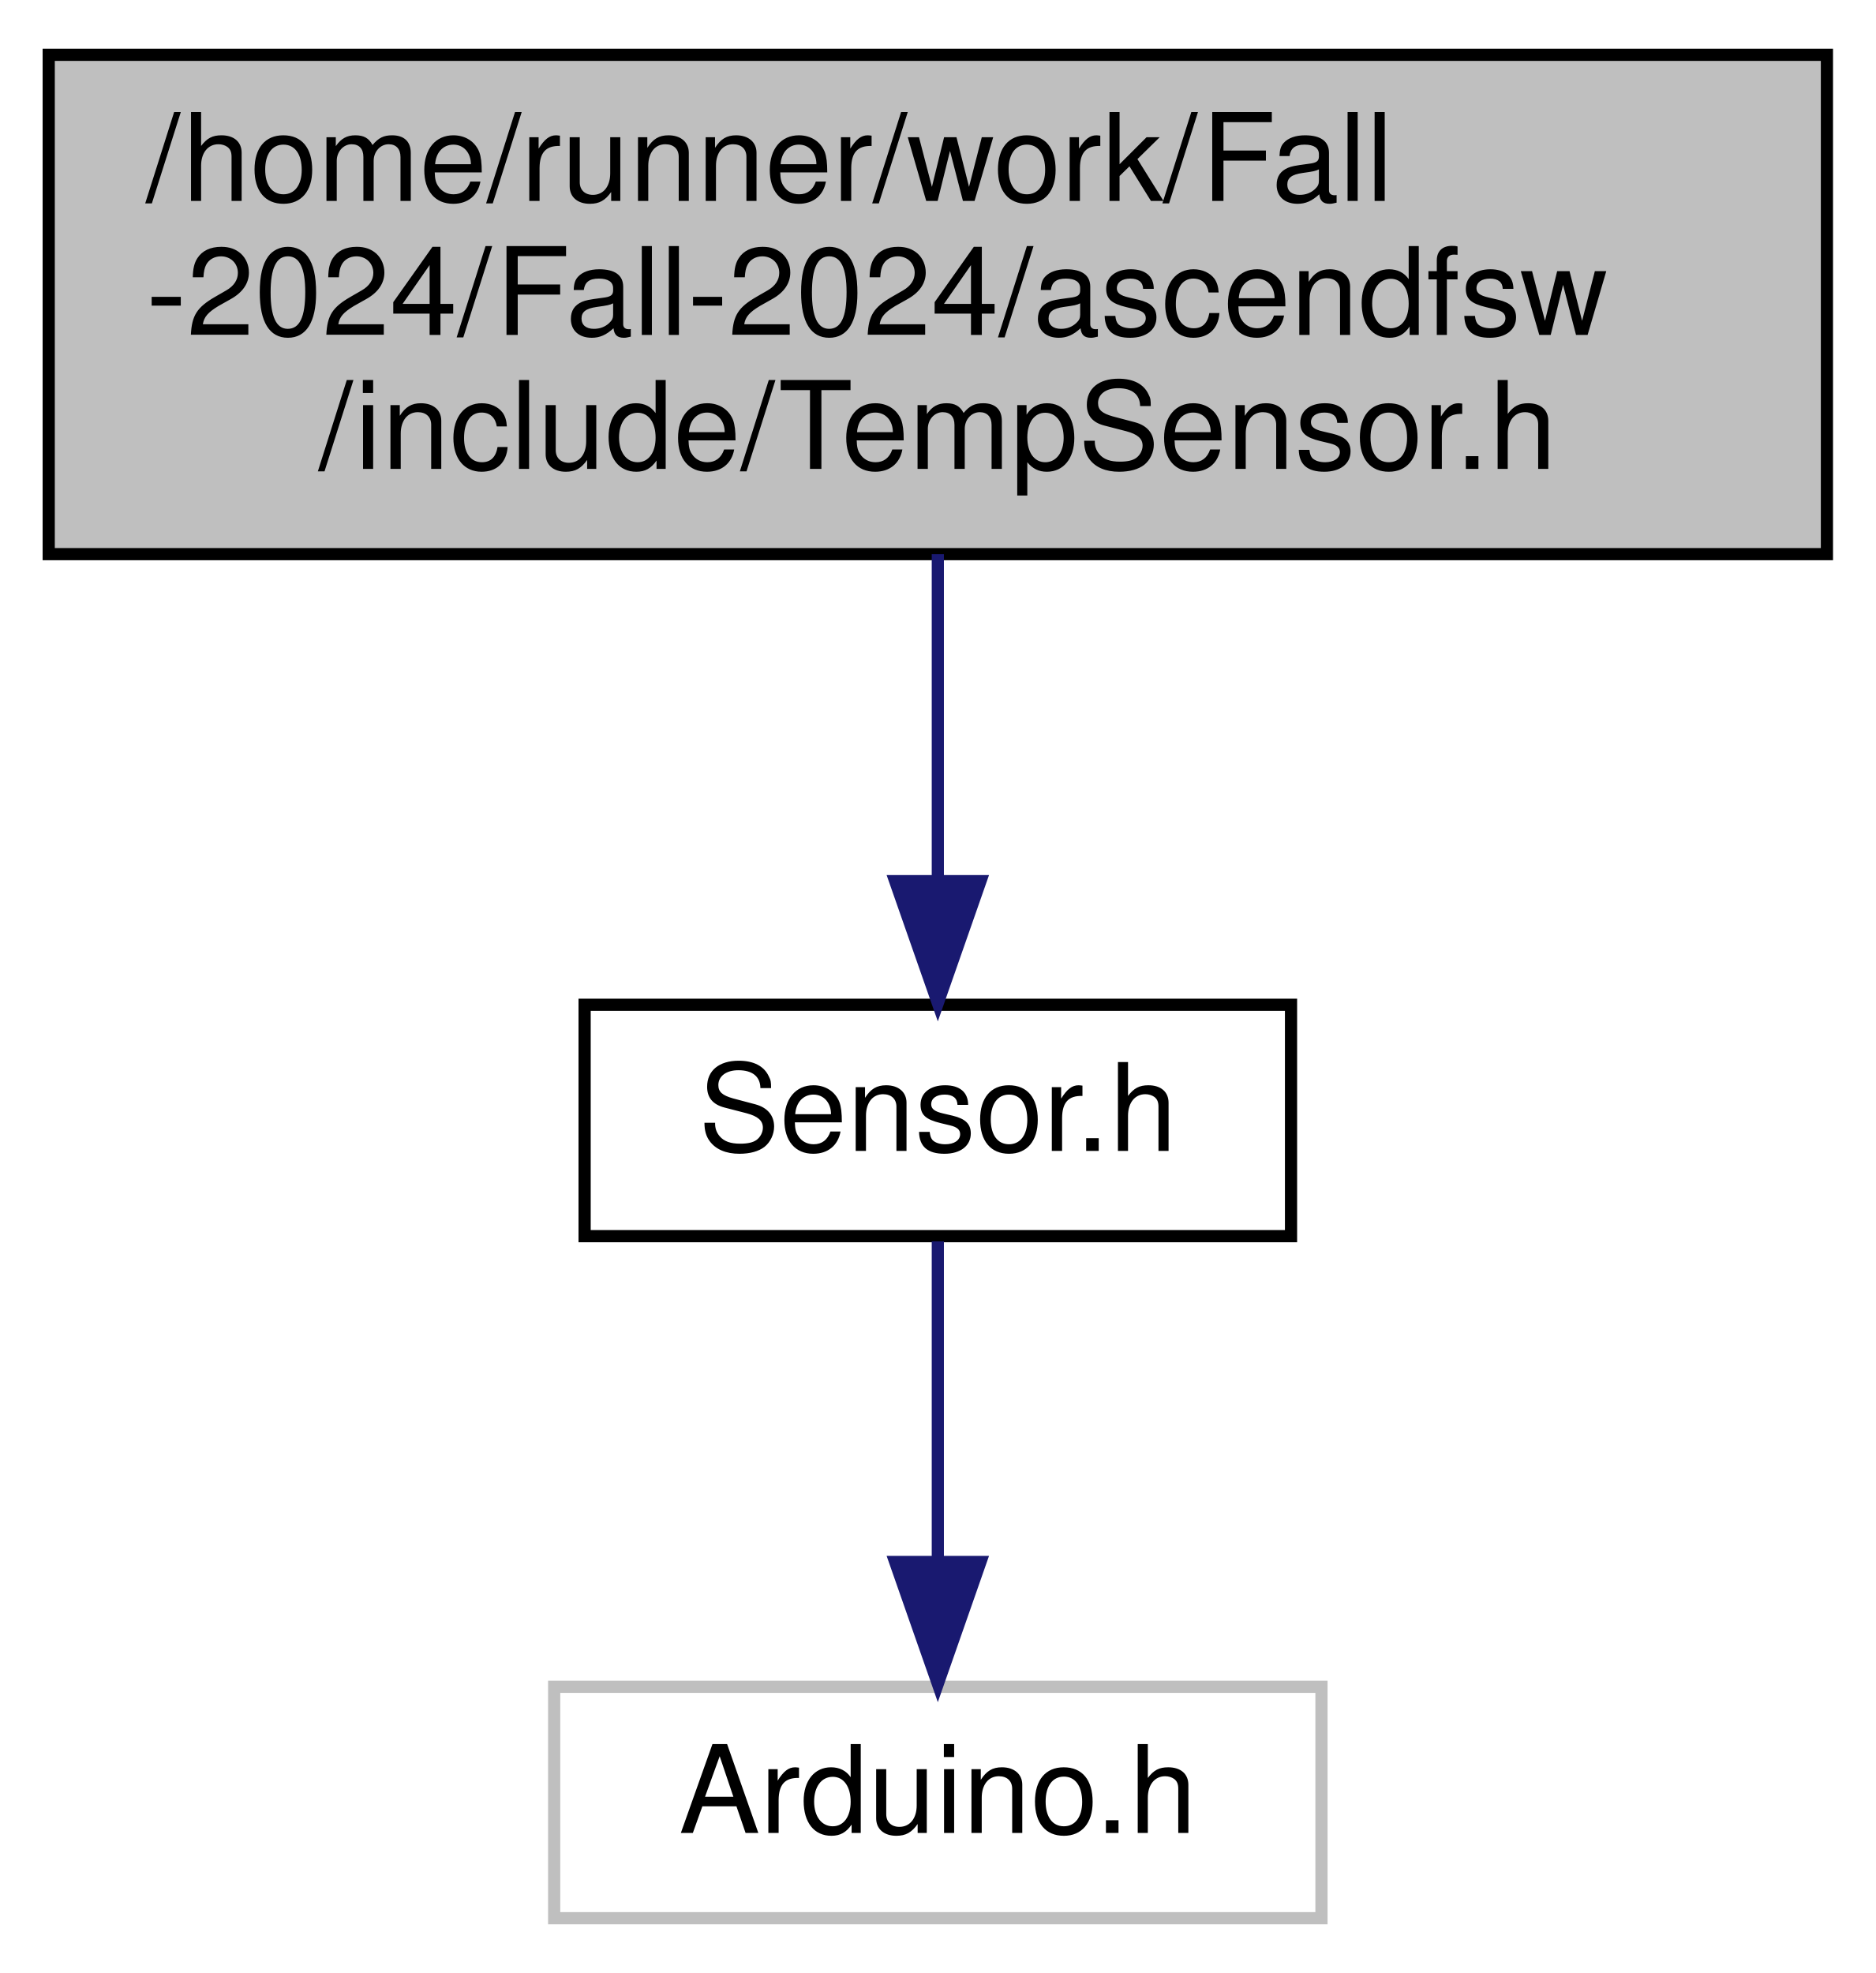
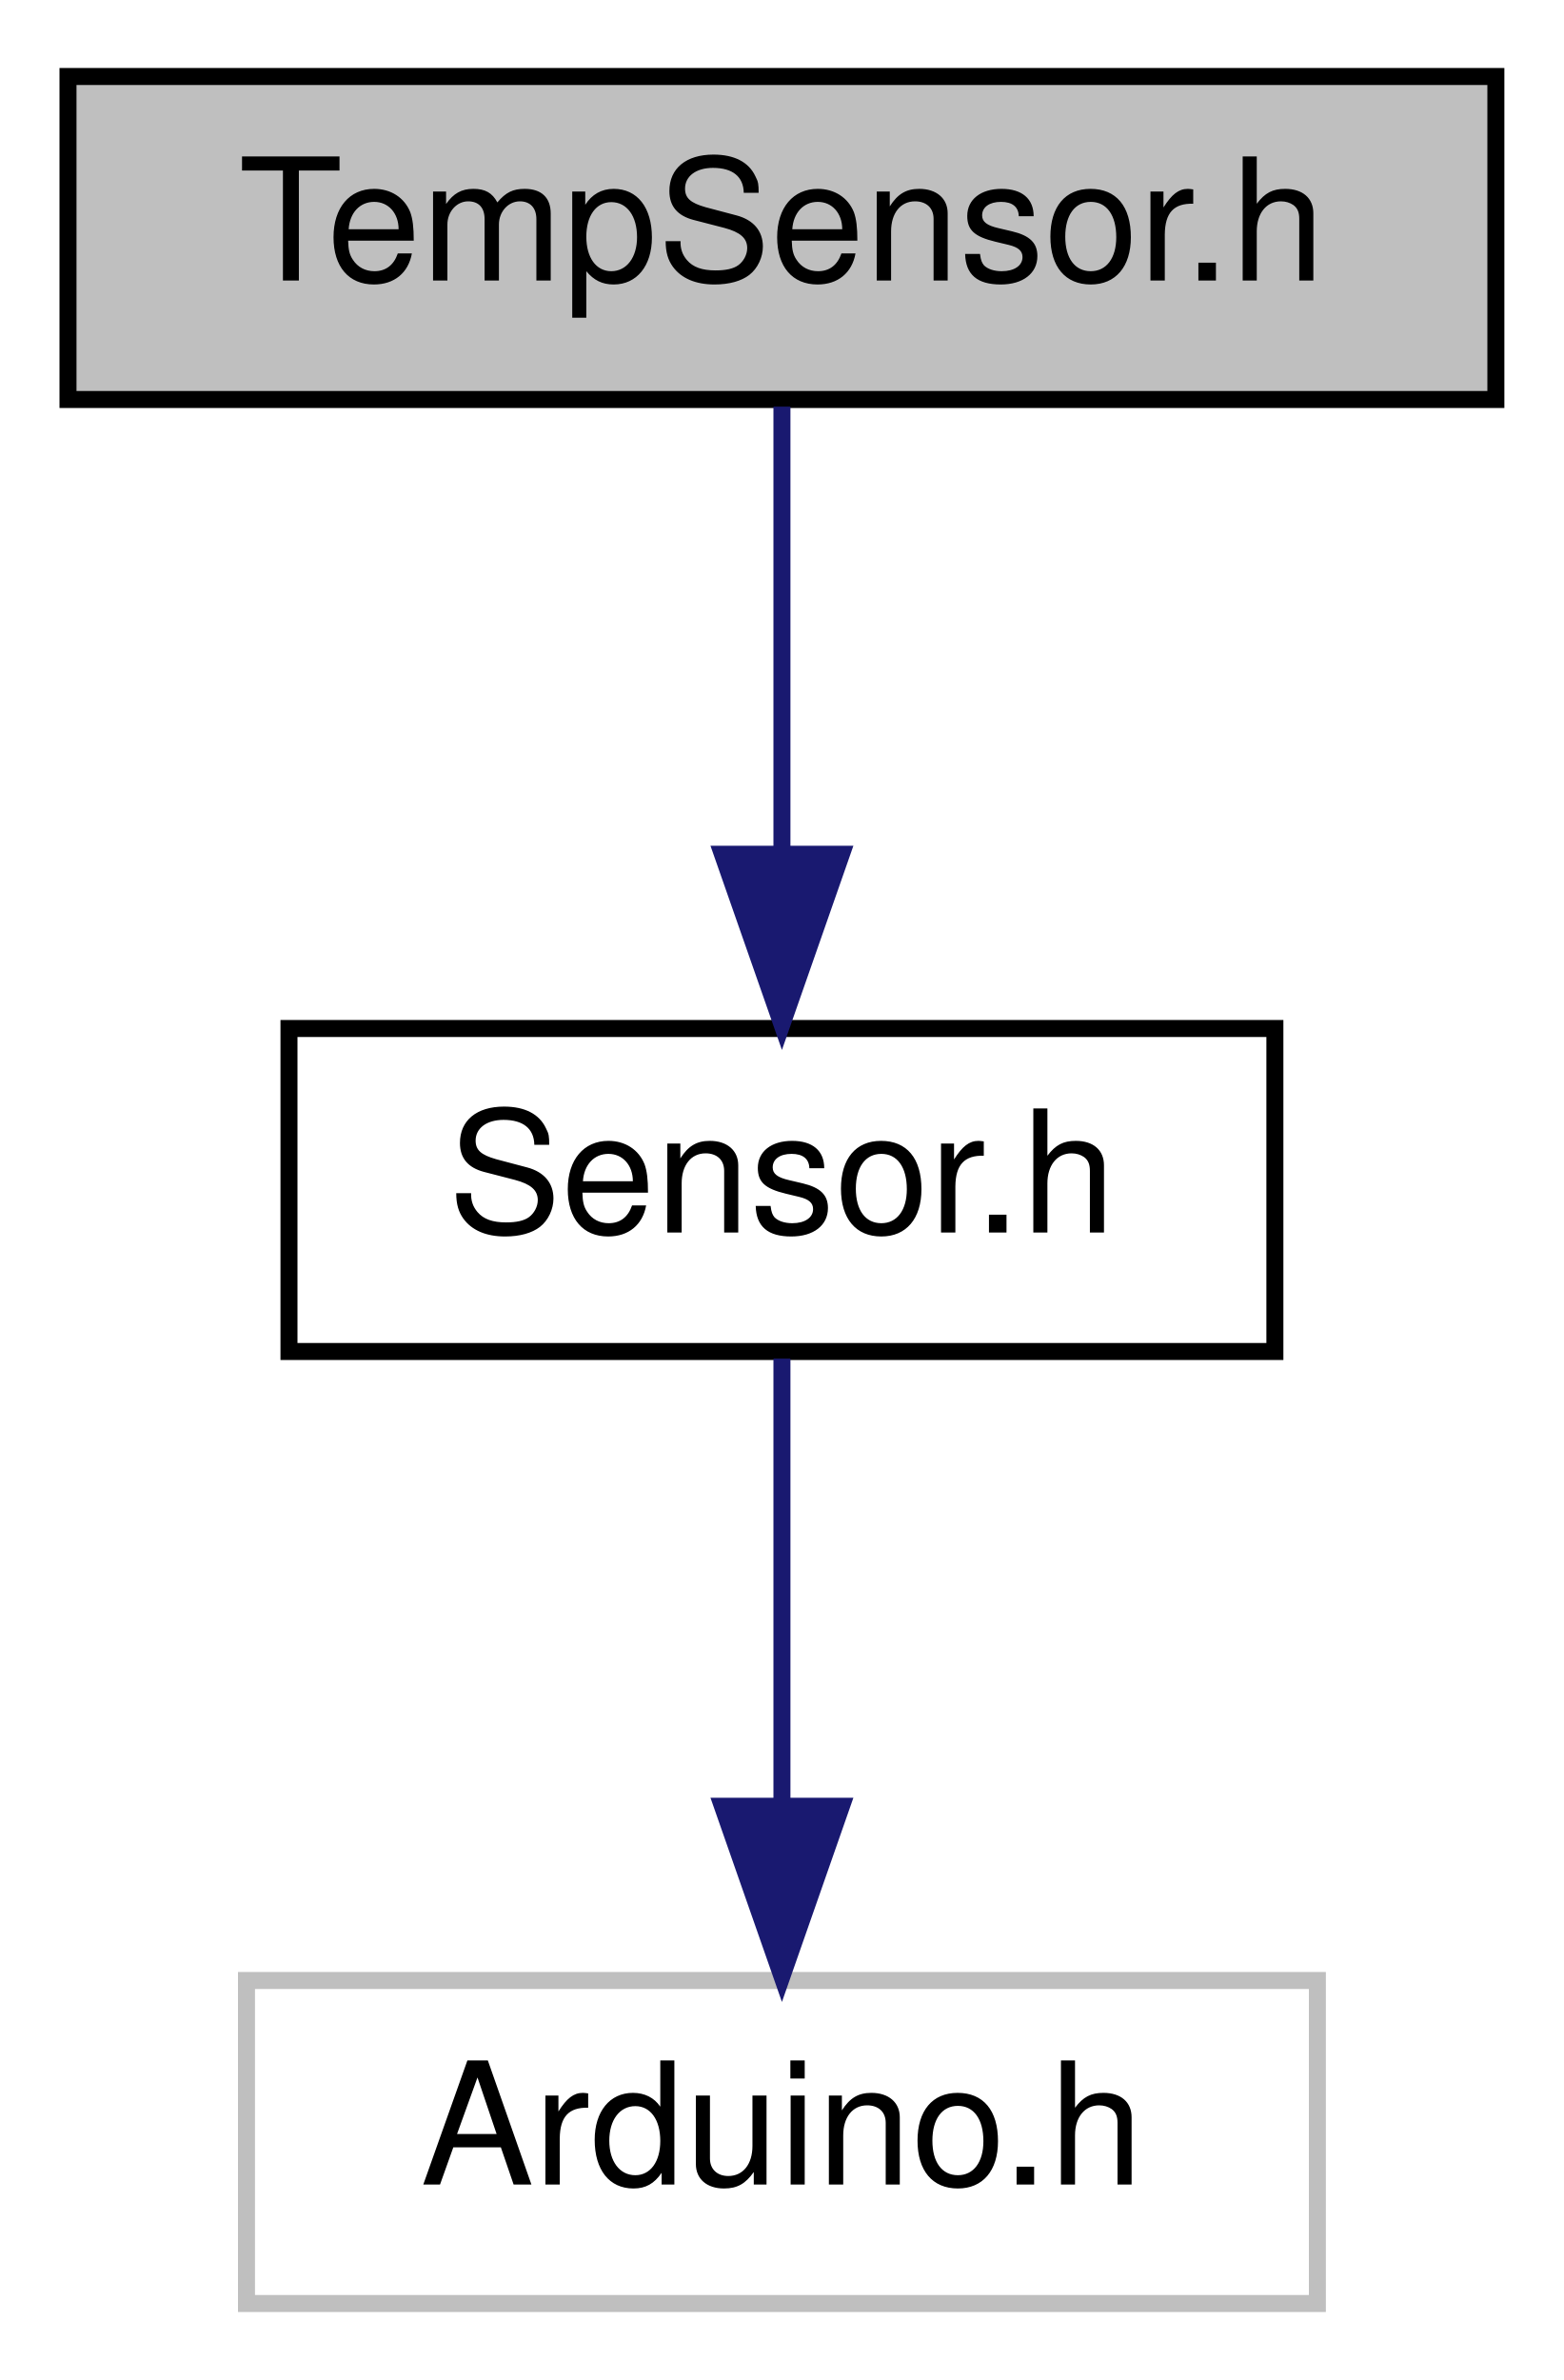
- <svg xmlns="http://www.w3.org/2000/svg" xmlns:xlink="http://www.w3.org/1999/xlink" width="154pt" height="162pt" viewBox="0.00 0.00 154.00 162.00">
-   <g id="graph0" class="graph" transform="scale(1 1) rotate(0) translate(4 158)">
+ <svg xmlns="http://www.w3.org/2000/svg" xmlns:xlink="http://www.w3.org/1999/xlink" width="92pt" height="140pt" viewBox="0.00 0.00 92.00 140.00">
+   <g id="graph0" class="graph" transform="scale(1 1) rotate(0) translate(4 136)">
    <g id="node1" class="node">
      <g id="a_node1">
        <a xlink:title=" ">
-           <polygon fill="#bfbfbf" stroke="black" points="0,-112.5 0,-153.5 146,-153.5 146,-112.5 0,-112.5" />
-           <text text-anchor="start" x="8" y="-141.5" font-family="Helvetica,sans-Serif" font-size="10.00">/home/runner/work/Fall</text>
-           <text text-anchor="start" x="8" y="-130.5" font-family="Helvetica,sans-Serif" font-size="10.00">-2024/Fall-2024/ascendfsw</text>
-           <text text-anchor="middle" x="73" y="-119.5" font-family="Helvetica,sans-Serif" font-size="10.00">/include/TempSensor.h</text>
+           <polygon fill="#bfbfbf" stroke="black" points="0,-112.5 0,-131.5 84,-131.5 84,-112.5 0,-112.5" />
+           <text text-anchor="middle" x="42" y="-119.5" font-family="Helvetica,sans-Serif" font-size="10.00">TempSensor.h</text>
        </a>
      </g>
    </g>
    <g id="node2" class="node">
      <g id="a_node2">
        <a xlink:href="Sensor_8h.html" target="_top" xlink:title=" ">
-           <polygon fill="none" stroke="black" points="44,-56.5 44,-75.5 102,-75.5 102,-56.5 44,-56.5" />
-           <text text-anchor="middle" x="73" y="-63.5" font-family="Helvetica,sans-Serif" font-size="10.00">Sensor.h</text>
+           <polygon fill="none" stroke="black" points="13,-56.5 13,-75.5 71,-75.5 71,-56.5 13,-56.5" />
+           <text text-anchor="middle" x="42" y="-63.5" font-family="Helvetica,sans-Serif" font-size="10.00">Sensor.h</text>
        </a>
      </g>
    </g>
    <g id="edge1" class="edge">
-       <path fill="none" stroke="midnightblue" d="M73,-112.5C73,-104.07 73,-94.24 73,-85.87" />
-       <polygon fill="midnightblue" stroke="midnightblue" points="76.5,-85.65 73,-75.65 69.5,-85.65 76.5,-85.65" />
+       <path fill="none" stroke="midnightblue" d="M42,-112.08C42,-105.01 42,-94.86 42,-85.99" />
+       <polygon fill="midnightblue" stroke="midnightblue" points="45.5,-85.75 42,-75.75 38.5,-85.75 45.5,-85.75" />
    </g>
    <g id="node3" class="node">
      <g id="a_node3">
        <a xlink:title=" ">
-           <polygon fill="none" stroke="#bfbfbf" points="41.5,-0.5 41.5,-19.5 104.5,-19.5 104.5,-0.5 41.5,-0.5" />
-           <text text-anchor="middle" x="73" y="-7.5" font-family="Helvetica,sans-Serif" font-size="10.00">Arduino.h</text>
+           <polygon fill="none" stroke="#bfbfbf" points="10.5,-0.5 10.5,-19.5 73.5,-19.5 73.5,-0.5 10.5,-0.5" />
+           <text text-anchor="middle" x="42" y="-7.5" font-family="Helvetica,sans-Serif" font-size="10.00">Arduino.h</text>
        </a>
      </g>
    </g>
    <g id="edge2" class="edge">
-       <path fill="none" stroke="midnightblue" d="M73,-56.08C73,-49.01 73,-38.86 73,-29.99" />
-       <polygon fill="midnightblue" stroke="midnightblue" points="76.5,-29.75 73,-19.75 69.5,-29.75 76.5,-29.75" />
+       <path fill="none" stroke="midnightblue" d="M42,-56.08C42,-49.01 42,-38.86 42,-29.99" />
+       <polygon fill="midnightblue" stroke="midnightblue" points="45.5,-29.75 42,-19.75 38.5,-29.75 45.5,-29.75" />
    </g>
  </g>
</svg>
